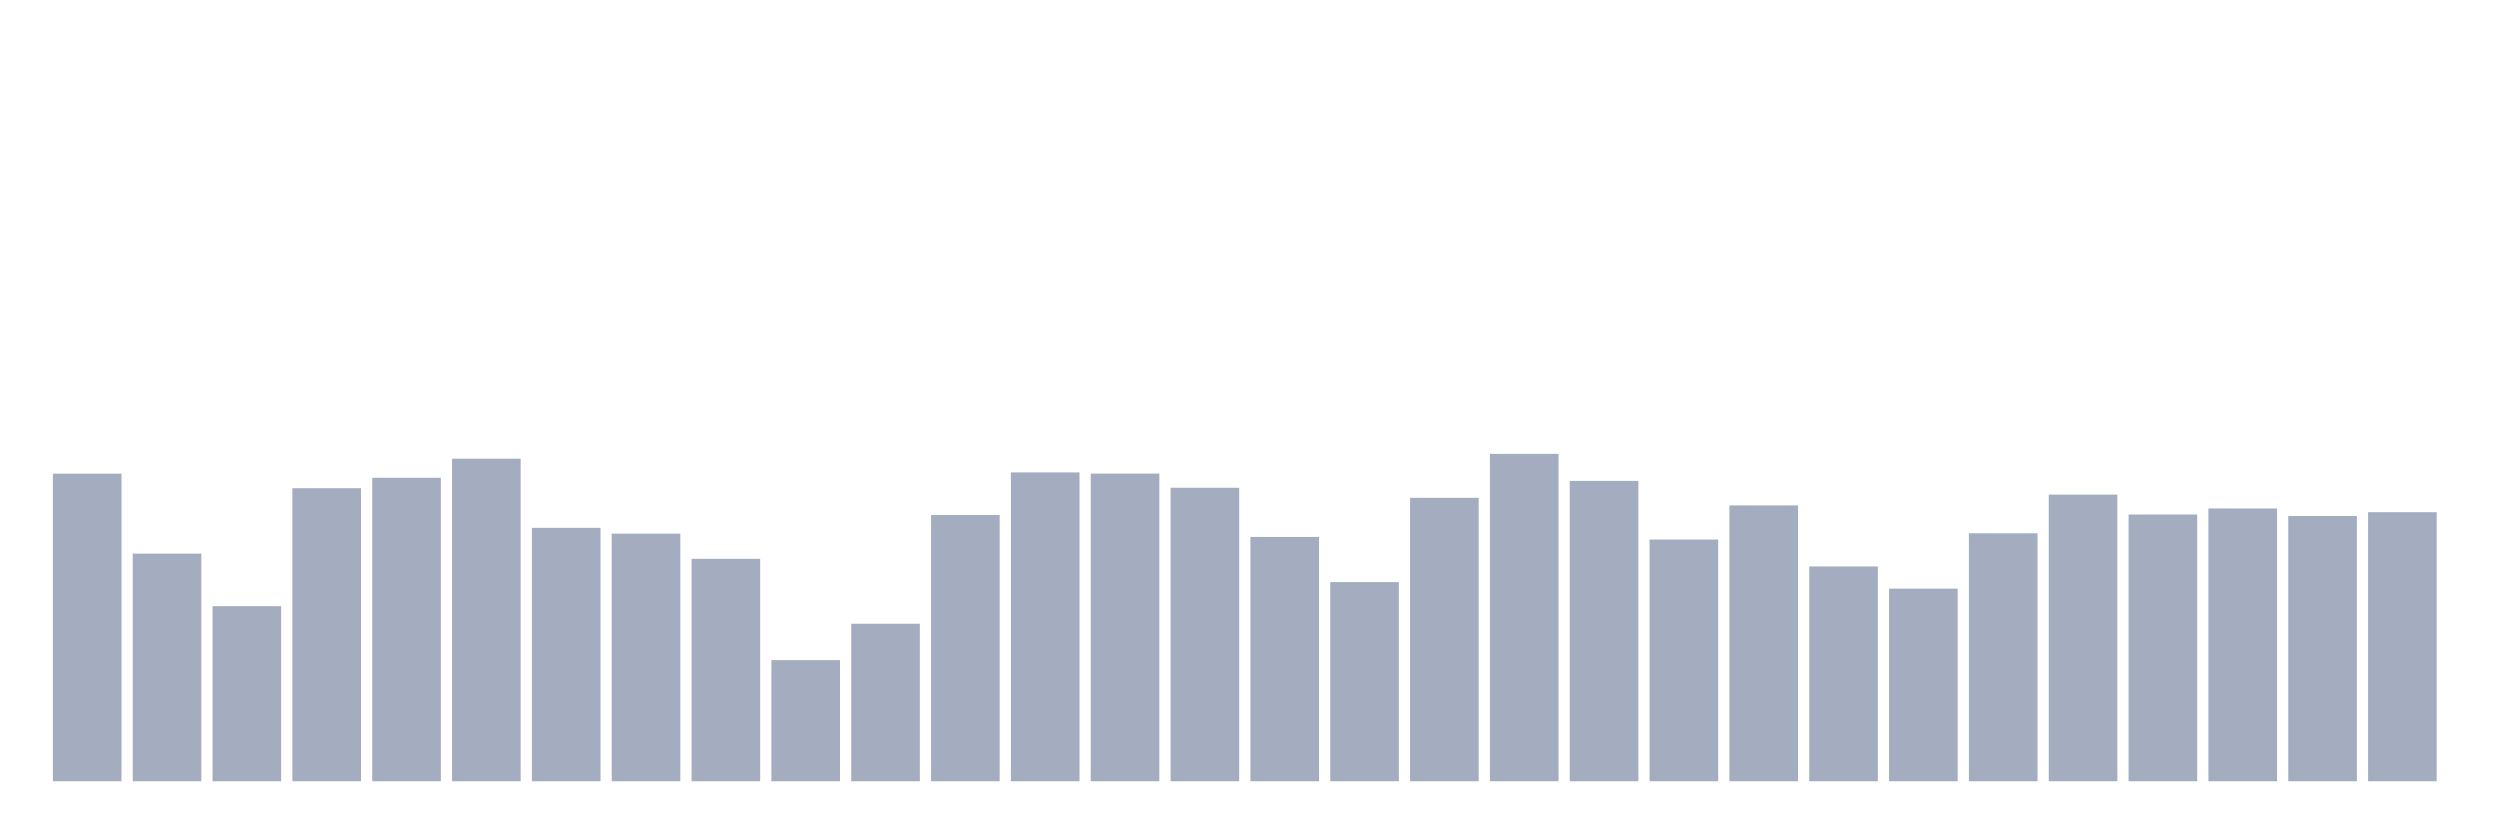
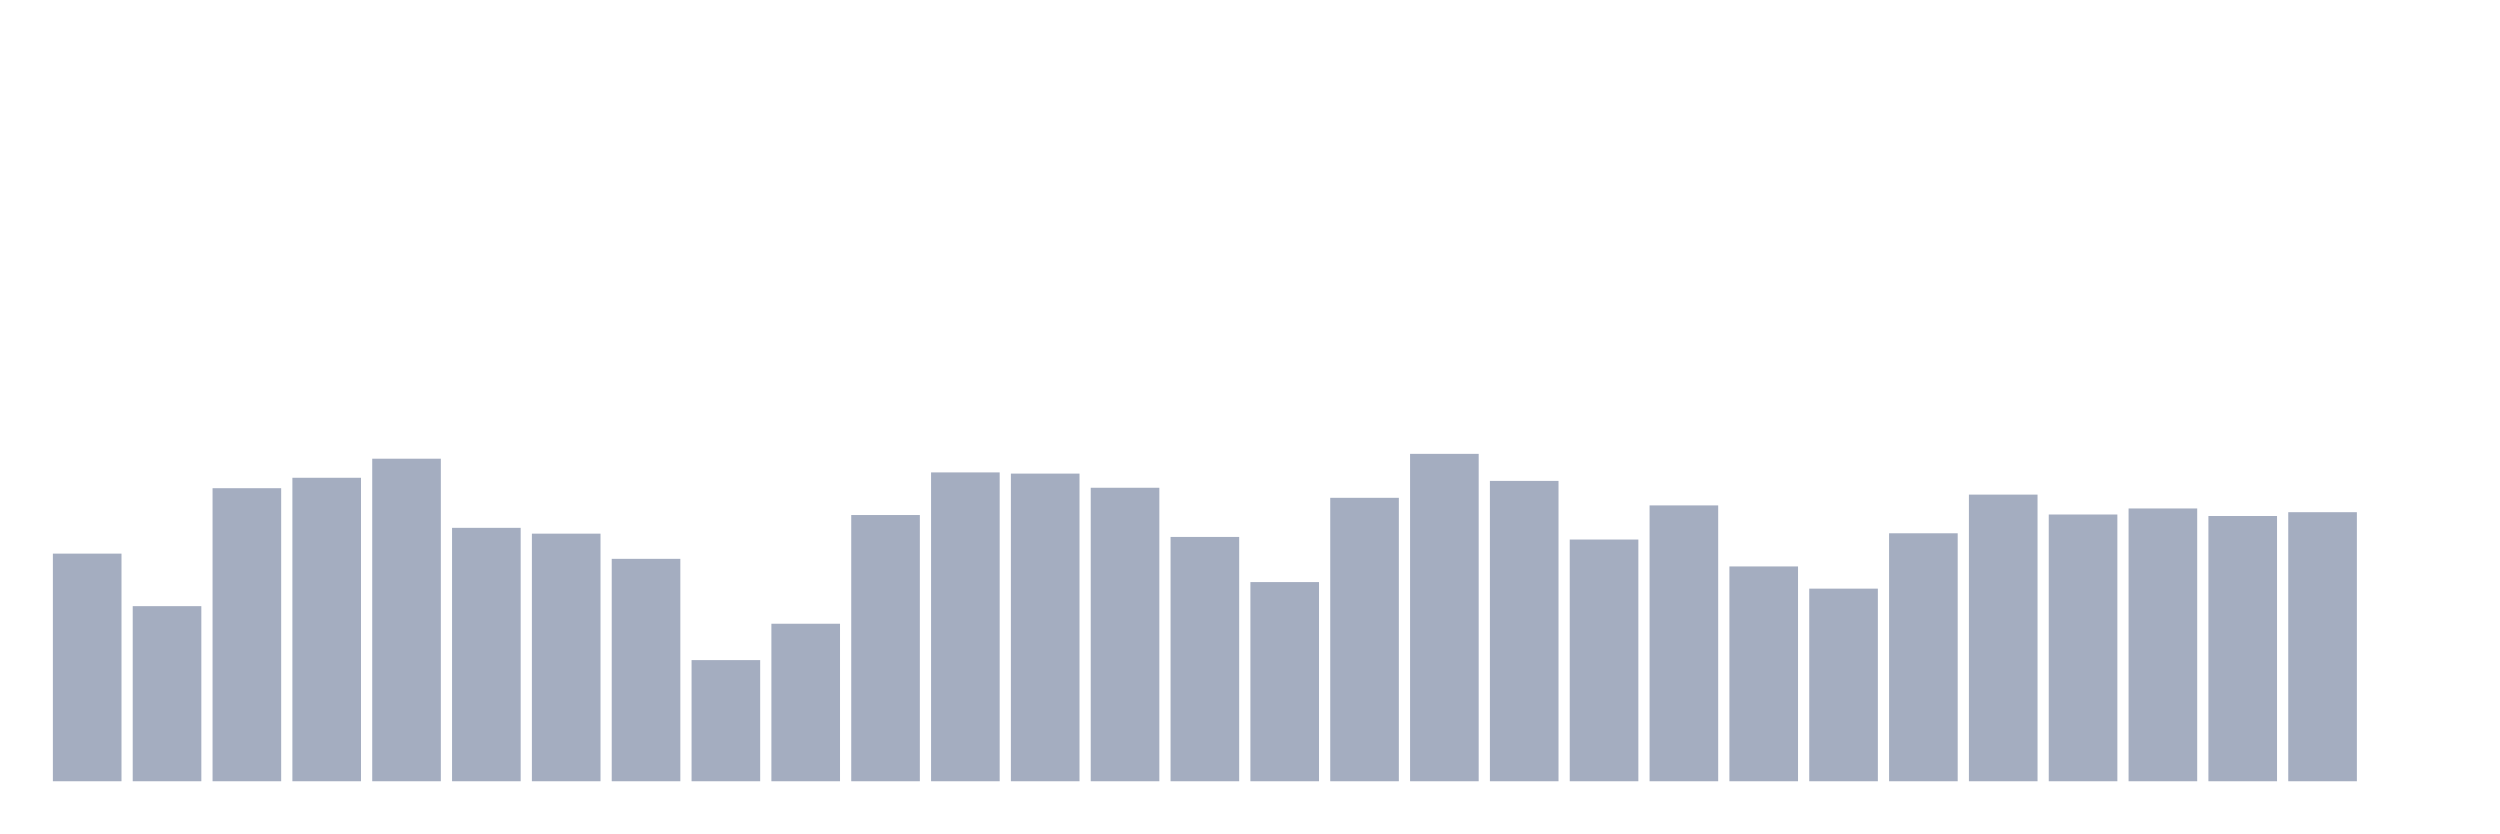
<svg xmlns="http://www.w3.org/2000/svg" viewBox="0 0 480 160">
  <g transform="translate(10,10)">
-     <rect class="bar" x="0.153" width="13.175" y="80.945" height="59.055" fill="rgb(164,173,192)" />
-     <rect class="bar" x="15.482" width="13.175" y="96.295" height="43.705" fill="rgb(164,173,192)" />
-     <rect class="bar" x="30.81" width="13.175" y="106.381" height="33.619" fill="rgb(164,173,192)" />
-     <rect class="bar" x="46.138" width="13.175" y="83.735" height="56.265" fill="rgb(164,173,192)" />
-     <rect class="bar" x="61.466" width="13.175" y="81.732" height="58.268" fill="rgb(164,173,192)" />
-     <rect class="bar" x="76.794" width="13.175" y="78.07" height="61.93" fill="rgb(164,173,192)" />
-     <rect class="bar" x="92.123" width="13.175" y="91.345" height="48.655" fill="rgb(164,173,192)" />
-     <rect class="bar" x="107.451" width="13.175" y="92.461" height="47.539" fill="rgb(164,173,192)" />
-     <rect class="bar" x="122.779" width="13.175" y="97.297" height="42.703" fill="rgb(164,173,192)" />
-     <rect class="bar" x="138.107" width="13.175" y="116.739" height="23.261" fill="rgb(164,173,192)" />
-     <rect class="bar" x="153.436" width="13.175" y="109.757" height="30.243" fill="rgb(164,173,192)" />
-     <rect class="bar" x="168.764" width="13.175" y="88.885" height="51.115" fill="rgb(164,173,192)" />
-     <rect class="bar" x="184.092" width="13.175" y="80.702" height="59.298" fill="rgb(164,173,192)" />
-     <rect class="bar" x="199.42" width="13.175" y="80.931" height="59.069" fill="rgb(164,173,192)" />
-     <rect class="bar" x="214.748" width="13.175" y="83.649" height="56.351" fill="rgb(164,173,192)" />
-     <rect class="bar" x="230.077" width="13.175" y="93.091" height="46.909" fill="rgb(164,173,192)" />
-     <rect class="bar" x="245.405" width="13.175" y="101.76" height="38.24" fill="rgb(164,173,192)" />
-     <rect class="bar" x="260.733" width="13.175" y="85.58" height="54.42" fill="rgb(164,173,192)" />
-     <rect class="bar" x="276.061" width="13.175" y="77.14" height="62.86" fill="rgb(164,173,192)" />
-     <rect class="bar" x="291.39" width="13.175" y="82.333" height="57.667" fill="rgb(164,173,192)" />
-     <rect class="bar" x="306.718" width="13.175" y="93.592" height="46.408" fill="rgb(164,173,192)" />
-     <rect class="bar" x="322.046" width="13.175" y="87.039" height="52.961" fill="rgb(164,173,192)" />
-     <rect class="bar" x="337.374" width="13.175" y="98.756" height="41.244" fill="rgb(164,173,192)" />
-     <rect class="bar" x="352.702" width="13.175" y="103.019" height="36.981" fill="rgb(164,173,192)" />
-     <rect class="bar" x="368.031" width="13.175" y="92.39" height="47.61" fill="rgb(164,173,192)" />
-     <rect class="bar" x="383.359" width="13.175" y="84.965" height="55.035" fill="rgb(164,173,192)" />
-     <rect class="bar" x="398.687" width="13.175" y="88.785" height="51.215" fill="rgb(164,173,192)" />
-     <rect class="bar" x="414.015" width="13.175" y="87.626" height="52.374" fill="rgb(164,173,192)" />
-     <rect class="bar" x="429.344" width="13.175" y="89.071" height="50.929" fill="rgb(164,173,192)" />
-     <rect class="bar" x="444.672" width="13.175" y="88.341" height="51.659" fill="rgb(164,173,192)" />
+     <rect class="bar" x="0.153" width="13.175" y="96.295" height="43.705" fill="rgb(164,173,192)" />
+     <rect class="bar" x="15.482" width="13.175" y="106.381" height="33.619" fill="rgb(164,173,192)" />
+     <rect class="bar" x="30.81" width="13.175" y="83.735" height="56.265" fill="rgb(164,173,192)" />
+     <rect class="bar" x="46.138" width="13.175" y="81.732" height="58.268" fill="rgb(164,173,192)" />
+     <rect class="bar" x="61.466" width="13.175" y="78.07" height="61.93" fill="rgb(164,173,192)" />
+     <rect class="bar" x="76.794" width="13.175" y="91.345" height="48.655" fill="rgb(164,173,192)" />
+     <rect class="bar" x="92.123" width="13.175" y="92.461" height="47.539" fill="rgb(164,173,192)" />
+     <rect class="bar" x="107.451" width="13.175" y="97.297" height="42.703" fill="rgb(164,173,192)" />
+     <rect class="bar" x="122.779" width="13.175" y="116.739" height="23.261" fill="rgb(164,173,192)" />
+     <rect class="bar" x="138.107" width="13.175" y="109.757" height="30.243" fill="rgb(164,173,192)" />
+     <rect class="bar" x="153.436" width="13.175" y="88.885" height="51.115" fill="rgb(164,173,192)" />
+     <rect class="bar" x="168.764" width="13.175" y="80.702" height="59.298" fill="rgb(164,173,192)" />
+     <rect class="bar" x="184.092" width="13.175" y="80.931" height="59.069" fill="rgb(164,173,192)" />
+     <rect class="bar" x="199.42" width="13.175" y="83.649" height="56.351" fill="rgb(164,173,192)" />
+     <rect class="bar" x="214.748" width="13.175" y="93.091" height="46.909" fill="rgb(164,173,192)" />
+     <rect class="bar" x="230.077" width="13.175" y="101.76" height="38.24" fill="rgb(164,173,192)" />
+     <rect class="bar" x="245.405" width="13.175" y="85.58" height="54.42" fill="rgb(164,173,192)" />
+     <rect class="bar" x="260.733" width="13.175" y="77.14" height="62.86" fill="rgb(164,173,192)" />
+     <rect class="bar" x="276.061" width="13.175" y="82.333" height="57.667" fill="rgb(164,173,192)" />
+     <rect class="bar" x="291.39" width="13.175" y="93.592" height="46.408" fill="rgb(164,173,192)" />
+     <rect class="bar" x="306.718" width="13.175" y="87.039" height="52.961" fill="rgb(164,173,192)" />
+     <rect class="bar" x="322.046" width="13.175" y="98.756" height="41.244" fill="rgb(164,173,192)" />
+     <rect class="bar" x="337.374" width="13.175" y="103.019" height="36.981" fill="rgb(164,173,192)" />
+     <rect class="bar" x="352.702" width="13.175" y="92.39" height="47.61" fill="rgb(164,173,192)" />
+     <rect class="bar" x="368.031" width="13.175" y="84.965" height="55.035" fill="rgb(164,173,192)" />
+     <rect class="bar" x="383.359" width="13.175" y="88.785" height="51.215" fill="rgb(164,173,192)" />
+     <rect class="bar" x="398.687" width="13.175" y="87.626" height="52.374" fill="rgb(164,173,192)" />
+     <rect class="bar" x="414.015" width="13.175" y="89.071" height="50.929" fill="rgb(164,173,192)" />
+     <rect class="bar" x="429.344" width="13.175" y="88.341" height="51.659" fill="rgb(164,173,192)" />
+     <rect class="bar" x="444.672" width="13.175" y="140" height="0" fill="rgb(164,173,192)" />
  </g>
</svg>
